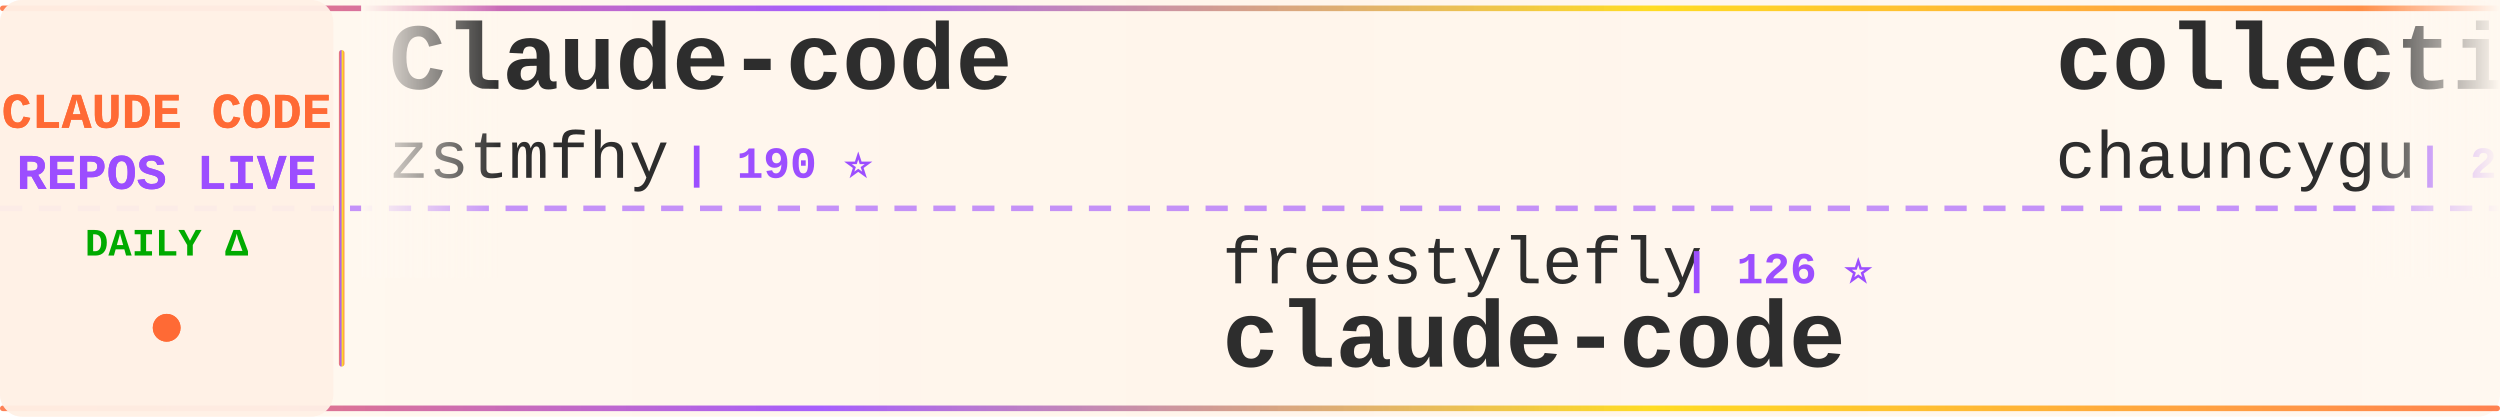
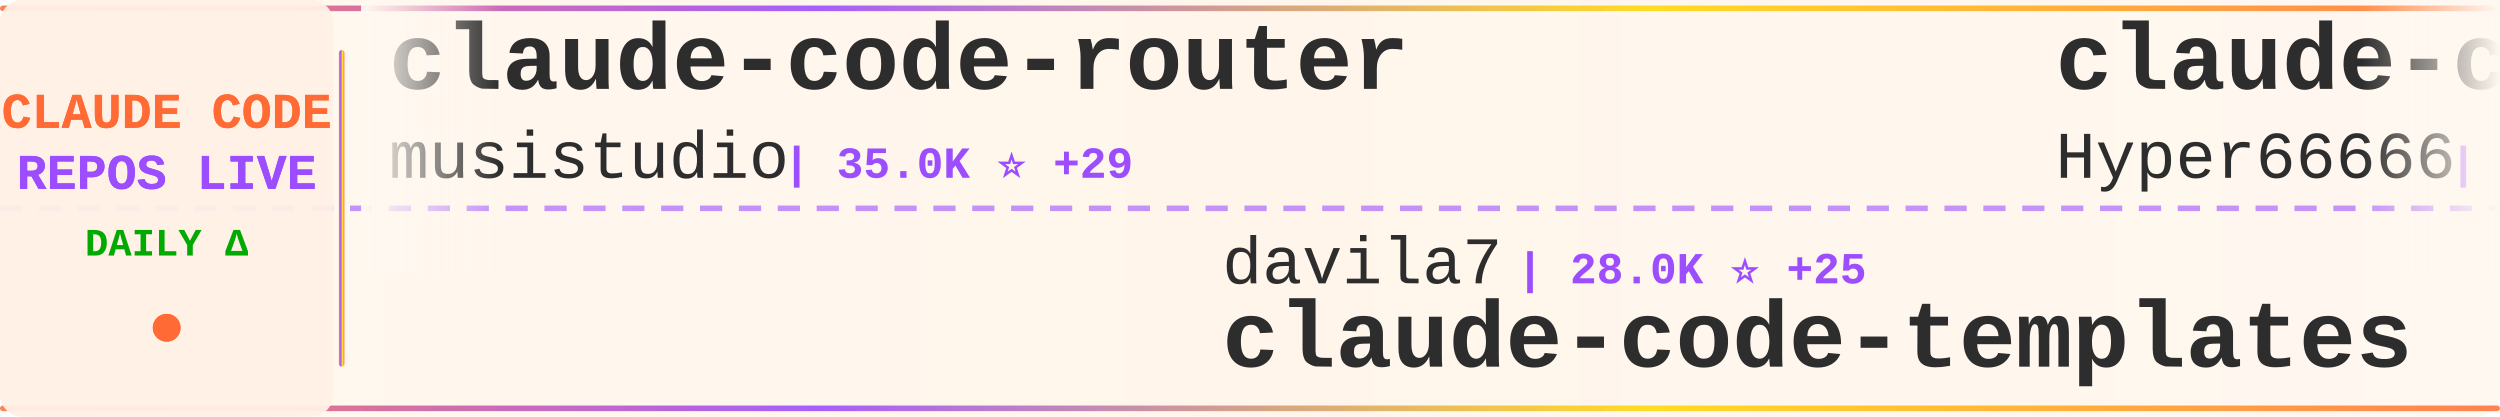
<svg xmlns="http://www.w3.org/2000/svg" width="900" height="150">
  <defs>
    <linearGradient id="tickerBg" x1="0%" y1="0%" x2="100%" y2="0%">
      <stop offset="0%" style="stop-color:#fff8f0;stop-opacity:0.98" />
      <stop offset="50%" style="stop-color:#fff5eb;stop-opacity:1" />
      <stop offset="100%" style="stop-color:#fff8f0;stop-opacity:0.98" />
    </linearGradient>
    <linearGradient id="borderGrad" x1="0%" y1="0%" x2="100%" y2="0%">
      <stop offset="0%" style="stop-color:#FF6B35;stop-opacity:0.85">
        <animate attributeName="stop-opacity" values="0.85;1;0.85" dur="2s" repeatCount="indefinite" />
      </stop>
      <stop offset="33%" style="stop-color:#9C4EFF;stop-opacity:0.9">
        <animate attributeName="stop-opacity" values="0.9;1;0.9" dur="2.2s" repeatCount="indefinite" />
      </stop>
      <stop offset="66%" style="stop-color:#FFD700;stop-opacity:0.85">
        <animate attributeName="stop-opacity" values="0.85;1;0.85" dur="1.8s" repeatCount="indefinite" />
      </stop>
      <stop offset="100%" style="stop-color:#FF6B35;stop-opacity:0.85">
        <animate attributeName="stop-opacity" values="0.85;1;0.85" dur="2s" repeatCount="indefinite" />
      </stop>
    </linearGradient>
    <filter id="textGlow">
      <feGaussianBlur stdDeviation="0.15" result="coloredBlur" />
      <feMerge>
        <feMergeNode in="coloredBlur" />
        <feMergeNode in="SourceGraphic" />
      </feMerge>
    </filter>
    <filter id="metricGlow">
      <feGaussianBlur stdDeviation="0.2" result="coloredBlur" />
      <feMerge>
        <feMergeNode in="coloredBlur" />
        <feMergeNode in="SourceGraphic" />
      </feMerge>
    </filter>
    <linearGradient id="leftFade" x1="0%" y1="0%" x2="100%" y2="0%">
      <stop offset="0%" style="stop-color:#fff8f0;stop-opacity:1" />
      <stop offset="100%" style="stop-color:#fff8f0;stop-opacity:0" />
    </linearGradient>
    <linearGradient id="rightFade" x1="0%" y1="0%" x2="100%" y2="0%">
      <stop offset="0%" style="stop-color:#fff8f0;stop-opacity:0" />
      <stop offset="100%" style="stop-color:#fff8f0;stop-opacity:1" />
    </linearGradient>
  </defs>
  <rect width="900" height="150" fill="url(#tickerBg)" rx="8" />
  <rect x="0" y="2" width="900" height="2" fill="url(#borderGrad)" rx="1" />
  <rect x="0" y="146" width="900" height="2" fill="url(#borderGrad)" rx="1" />
  <line x1="0" y1="75" x2="900" y2="75" stroke="#9C4EFF" stroke-width="2" stroke-dasharray="8 6" opacity="0.6" />
  <rect x="0" y="0" width="120" height="150" fill="#fff0e6" opacity="0.95" rx="8" />
  <text x="60" y="46" font-family="'Courier New', monospace" font-size="18" font-weight="bold" fill="#FF6B35" text-anchor="middle" filter="url(#textGlow)">
    CLAUDE CODE
  </text>
  <text x="60" y="68" font-family="'Courier New', monospace" font-size="18" font-weight="bold" fill="#9C4EFF" text-anchor="middle" filter="url(#textGlow)">
    REPOS LIVE
  </text>
  <text x="60" y="92" font-family="'Courier New', monospace" font-size="14" font-weight="bold" fill="#00aa00" text-anchor="middle">
    DAILY Δ
  </text>
  <circle cx="60" cy="118" r="5" fill="#FF6B35" filter="url(#metricGlow)">
    <animate attributeName="r" values="4;6;4" dur="1.5s" repeatCount="indefinite" />
    <animate attributeName="opacity" values="0.6;1;0.6" dur="1.5s" repeatCount="indefinite" />
  </circle>
  <rect x="122" y="18" width="2" height="114" fill="url(#borderGrad)" rx="1" />
  <clipPath id="tickerClip">
    <rect x="130" y="0" width="770" height="150" />
  </clipPath>
  <g clip-path="url(#tickerClip)">
    <g id="tickerItems">
      <animateTransform attributeName="transform" attributeType="XML" type="translate" from="0 0" to="-3000 0" dur="54s" repeatCount="indefinite" />
      <g transform="translate(0, 0)">
-         <text x="140" y="32" font-family="'Courier New', monospace" font-size="34" font-weight="bold" fill="#2d2d2d">Claude-code</text>
-         <text x="140" y="64" font-family="'Courier New', monospace" font-size="24" font-weight="normal" fill="#2d2d2d" opacity="1.0">zstmfhy</text>
-         <text x="246" y="64" font-family="'Courier New', monospace" font-size="16" font-weight="bold" fill="#9C4EFF"> | 190 ⭐</text>
+         <text x="140" y="32" font-family="'Courier New', monospace" font-size="34" font-weight="bold" fill="#2d2d2d">claude-code-router</text>
+         <text x="140" y="64" font-family="'Courier New', monospace" font-size="24" font-weight="normal" fill="#2d2d2d" opacity="1.0">musistudio</text>
+         <text x="282" y="64" font-family="'Courier New', monospace" font-size="16" font-weight="bold" fill="#9C4EFF"> | 35.0K ⭐ +29</text>
      </g>
      <g transform="translate(300, 0)">
-         <text x="140" y="102" font-family="'Courier New', monospace" font-size="24" font-weight="normal" fill="#2d2d2d" opacity="1.0">freestylefly</text>
-         <text x="306" y="102" font-family="'Courier New', monospace" font-size="16" font-weight="bold" fill="#9C4EFF"> | 126 ⭐</text>
+         <text x="140" y="102" font-family="'Courier New', monospace" font-size="24" font-weight="normal" fill="#2d2d2d" opacity="1.0">davila7</text>
+         <text x="246" y="102" font-family="'Courier New', monospace" font-size="16" font-weight="bold" fill="#9C4EFF"> | 28.0K ⭐ +25</text>
+         <text x="140" y="132" font-family="'Courier New', monospace" font-size="34" font-weight="bold" fill="#2d2d2d">claude-code-templates</text>
+       </g>
+       <g transform="translate(600, 0)">
+         <text x="140" y="32" font-family="'Courier New', monospace" font-size="34" font-weight="bold" fill="#2d2d2d">claude-code-sourcemap</text>
+         <text x="140" y="64" font-family="'Courier New', monospace" font-size="24" font-weight="normal" fill="#2d2d2d" opacity="1.0">Hyper66666</text>
+         <text x="282" y="64" font-family="'Courier New', monospace" font-size="16" font-weight="bold" fill="#9C4EFF"> | 215 ⭐</text>
+       </g>
+       <g transform="translate(900, 0)">
+         <text x="140" y="102" font-family="'Courier New', monospace" font-size="24" font-weight="normal" fill="#2d2d2d" opacity="1.0">mehmoodosman</text>
+         <text x="306" y="102" font-family="'Courier New', monospace" font-size="16" font-weight="bold" fill="#9C4EFF"> | 167 ⭐</text>
        <text x="140" y="132" font-family="'Courier New', monospace" font-size="34" font-weight="bold" fill="#2d2d2d">claude-code</text>
      </g>
-       <g transform="translate(600, 0)">
-         <text x="140" y="32" font-family="'Courier New', monospace" font-size="34" font-weight="bold" fill="#2d2d2d">collection-claude-code-s...</text>
-         <text x="140" y="64" font-family="'Courier New', monospace" font-size="24" font-weight="normal" fill="#2d2d2d" opacity="1.0">chauncygu</text>
-         <text x="270" y="64" font-family="'Courier New', monospace" font-size="16" font-weight="bold" fill="#9C4EFF"> | 2.6K ⭐ +10</text>
+       <g transform="translate(1200, 0)">
+         <text x="140" y="32" font-family="'Courier New', monospace" font-size="34" font-weight="bold" fill="#2d2d2d">Claude-Code</text>
+         <text x="140" y="64" font-family="'Courier New', monospace" font-size="24" font-weight="normal" fill="#2d2d2d" opacity="1.0">KPR111</text>
+         <text x="234" y="64" font-family="'Courier New', monospace" font-size="16" font-weight="bold" fill="#9C4EFF"> | 18 ⭐</text>
      </g>
-       <g transform="translate(900, 0)">
+       <g transform="translate(1500, 0)">
+         <text x="140" y="102" font-family="'Courier New', monospace" font-size="24" font-weight="normal" fill="#2d2d2d" opacity="1.0">lorryjovens-hub</text>
+         <text x="342" y="102" font-family="'Courier New', monospace" font-size="16" font-weight="bold" fill="#9C4EFF"> | 1.6K ⭐ +2</text>
+         <text x="140" y="132" font-family="'Courier New', monospace" font-size="34" font-weight="bold" fill="#2d2d2d">claude-code-rust</text>
+       </g>
+       <g transform="translate(1800, 0)">
+         <text x="140" y="32" font-family="'Courier New', monospace" font-size="34" font-weight="bold" fill="#2d2d2d">pi-vs-claude-code</text>
+         <text x="140" y="64" font-family="'Courier New', monospace" font-size="24" font-weight="normal" fill="#2d2d2d" opacity="1.0">disler</text>
+         <text x="234" y="64" font-family="'Courier New', monospace" font-size="16" font-weight="bold" fill="#9C4EFF"> | 1.4K ⭐ +2</text>
+       </g>
+       <g transform="translate(2100, 0)">
+         <text x="140" y="102" font-family="'Courier New', monospace" font-size="24" font-weight="normal" fill="#2d2d2d" opacity="1.0">RishabhK103</text>
+         <text x="294" y="102" font-family="'Courier New', monospace" font-size="16" font-weight="bold" fill="#9C4EFF"> | 89 ⭐</text>
+         <text x="140" y="132" font-family="'Courier New', monospace" font-size="34" font-weight="bold" fill="#2d2d2d">claude-code</text>
+       </g>
+       <g transform="translate(2400, 0)">
+         <text x="140" y="32" font-family="'Courier New', monospace" font-size="34" font-weight="bold" fill="#2d2d2d">how-claude-code-works</text>
+         <text x="140" y="64" font-family="'Courier New', monospace" font-size="24" font-weight="normal" fill="#2d2d2d" opacity="1.0">Windy3f3f3f3f</text>
+         <text x="318" y="64" font-family="'Courier New', monospace" font-size="16" font-weight="bold" fill="#9C4EFF"> | 2.6K ⭐ +3</text>
+       </g>
+       <g transform="translate(2700, 0)">
+         <text x="140" y="102" font-family="'Courier New', monospace" font-size="24" font-weight="normal" fill="#2d2d2d" opacity="1.0">FlorianBruniaux</text>
+         <text x="342" y="102" font-family="'Courier New', monospace" font-size="16" font-weight="bold" fill="#9C4EFF"> | 5.0K ⭐ +17</text>
+         <text x="140" y="132" font-family="'Courier New', monospace" font-size="34" font-weight="bold" fill="#2d2d2d">claude-code-ultimate-gui...</text>
+       </g>
+       <g transform="translate(3000, 0)">
+         <text x="140" y="32" font-family="'Courier New', monospace" font-size="34" font-weight="bold" fill="#2d2d2d">claude-code-router</text>
+         <text x="140" y="64" font-family="'Courier New', monospace" font-size="24" font-weight="normal" fill="#2d2d2d" opacity="1.0">musistudio</text>
+         <text x="282" y="64" font-family="'Courier New', monospace" font-size="16" font-weight="bold" fill="#9C4EFF"> | 35.0K ⭐ +29</text>
+       </g>
+       <g transform="translate(3300, 0)">
        <text x="140" y="102" font-family="'Courier New', monospace" font-size="24" font-weight="normal" fill="#2d2d2d" opacity="1.0">davila7</text>
-         <text x="246" y="102" font-family="'Courier New', monospace" font-size="16" font-weight="bold" fill="#9C4EFF"> | 28.0K ⭐ +19</text>
+         <text x="246" y="102" font-family="'Courier New', monospace" font-size="16" font-weight="bold" fill="#9C4EFF"> | 28.0K ⭐ +25</text>
        <text x="140" y="132" font-family="'Courier New', monospace" font-size="34" font-weight="bold" fill="#2d2d2d">claude-code-templates</text>
      </g>
-       <g transform="translate(1200, 0)">
-         <text x="140" y="32" font-family="'Courier New', monospace" font-size="34" font-weight="bold" fill="#2d2d2d">claude-code-reverse</text>
-         <text x="140" y="64" font-family="'Courier New', monospace" font-size="24" font-weight="normal" fill="#2d2d2d" opacity="1.0">Yuyz0112</text>
-         <text x="258" y="64" font-family="'Courier New', monospace" font-size="16" font-weight="bold" fill="#9C4EFF"> | 2.4K ⭐</text>
-       </g>
-       <g transform="translate(1500, 0)">
-         <text x="140" y="102" font-family="'Courier New', monospace" font-size="24" font-weight="normal" fill="#2d2d2d" opacity="1.0">Cranot</text>
-         <text x="234" y="102" font-family="'Courier New', monospace" font-size="16" font-weight="bold" fill="#9C4EFF"> | 2.8K ⭐ +2</text>
-         <text x="140" y="132" font-family="'Courier New', monospace" font-size="34" font-weight="bold" fill="#2d2d2d">claude-code-guide</text>
-       </g>
-       <g transform="translate(1800, 0)">
-         <text x="140" y="32" font-family="'Courier New', monospace" font-size="34" font-weight="bold" fill="#2d2d2d">claude-code-cheat-sheet</text>
-         <text x="140" y="64" font-family="'Courier New', monospace" font-size="24" font-weight="normal" fill="#2d2d2d" opacity="1.0">Njengah</text>
-         <text x="246" y="64" font-family="'Courier New', monospace" font-size="16" font-weight="bold" fill="#9C4EFF"> | 1.8K ⭐ +4</text>
-       </g>
-       <g transform="translate(2100, 0)">
-         <text x="140" y="102" font-family="'Courier New', monospace" font-size="24" font-weight="normal" fill="#2d2d2d" opacity="1.0">Pimzino</text>
-         <text x="246" y="102" font-family="'Courier New', monospace" font-size="16" font-weight="bold" fill="#9C4EFF"> | 3.8K ⭐ +1</text>
-         <text x="140" y="132" font-family="'Courier New', monospace" font-size="34" font-weight="bold" fill="#2d2d2d">claude-code-spec-workflo...</text>
-       </g>
-       <g transform="translate(2400, 0)">
-         <text x="140" y="32" font-family="'Courier New', monospace" font-size="34" font-weight="bold" fill="#2d2d2d">awesome-claude-code</text>
-         <text x="140" y="64" font-family="'Courier New', monospace" font-size="24" font-weight="normal" fill="#2d2d2d" opacity="1.0">jqueryscript</text>
-         <text x="306" y="64" font-family="'Courier New', monospace" font-size="16" font-weight="bold" fill="#9C4EFF"> | 423 ⭐</text>
-       </g>
-       <g transform="translate(2700, 0)">
-         <text x="140" y="102" font-family="'Courier New', monospace" font-size="24" font-weight="normal" fill="#2d2d2d" opacity="1.0">anthropics</text>
-         <text x="282" y="102" font-family="'Courier New', monospace" font-size="16" font-weight="bold" fill="#9C4EFF"> | 8.0K ⭐ +14</text>
-         <text x="140" y="132" font-family="'Courier New', monospace" font-size="34" font-weight="bold" fill="#2d2d2d">claude-code-action</text>
-       </g>
-       <g transform="translate(3000, 0)">
-         <text x="140" y="32" font-family="'Courier New', monospace" font-size="34" font-weight="bold" fill="#2d2d2d">Claude-code</text>
-         <text x="140" y="64" font-family="'Courier New', monospace" font-size="24" font-weight="normal" fill="#2d2d2d" opacity="1.0">zstmfhy</text>
-         <text x="246" y="64" font-family="'Courier New', monospace" font-size="16" font-weight="bold" fill="#9C4EFF"> | 190 ⭐</text>
-       </g>
-       <g transform="translate(3300, 0)">
-         <text x="140" y="102" font-family="'Courier New', monospace" font-size="24" font-weight="normal" fill="#2d2d2d" opacity="1.0">freestylefly</text>
-         <text x="306" y="102" font-family="'Courier New', monospace" font-size="16" font-weight="bold" fill="#9C4EFF"> | 126 ⭐</text>
-         <text x="140" y="132" font-family="'Courier New', monospace" font-size="34" font-weight="bold" fill="#2d2d2d">claude-code</text>
-       </g>
      <g transform="translate(3600, 0)">
-         <text x="140" y="32" font-family="'Courier New', monospace" font-size="34" font-weight="bold" fill="#2d2d2d">collection-claude-code-s...</text>
-         <text x="140" y="64" font-family="'Courier New', monospace" font-size="24" font-weight="normal" fill="#2d2d2d" opacity="1.0">chauncygu</text>
-         <text x="270" y="64" font-family="'Courier New', monospace" font-size="16" font-weight="bold" fill="#9C4EFF"> | 2.6K ⭐ +10</text>
+         <text x="140" y="32" font-family="'Courier New', monospace" font-size="34" font-weight="bold" fill="#2d2d2d">claude-code-sourcemap</text>
+         <text x="140" y="64" font-family="'Courier New', monospace" font-size="24" font-weight="normal" fill="#2d2d2d" opacity="1.0">Hyper66666</text>
+         <text x="282" y="64" font-family="'Courier New', monospace" font-size="16" font-weight="bold" fill="#9C4EFF"> | 215 ⭐</text>
      </g>
      <g transform="translate(3900, 0)">
-         <text x="140" y="102" font-family="'Courier New', monospace" font-size="24" font-weight="normal" fill="#2d2d2d" opacity="1.0">davila7</text>
-         <text x="246" y="102" font-family="'Courier New', monospace" font-size="16" font-weight="bold" fill="#9C4EFF"> | 28.0K ⭐ +19</text>
-         <text x="140" y="132" font-family="'Courier New', monospace" font-size="34" font-weight="bold" fill="#2d2d2d">claude-code-templates</text>
+         <text x="140" y="102" font-family="'Courier New', monospace" font-size="24" font-weight="normal" fill="#2d2d2d" opacity="1.0">mehmoodosman</text>
+         <text x="306" y="102" font-family="'Courier New', monospace" font-size="16" font-weight="bold" fill="#9C4EFF"> | 167 ⭐</text>
+         <text x="140" y="132" font-family="'Courier New', monospace" font-size="34" font-weight="bold" fill="#2d2d2d">claude-code</text>
      </g>
    </g>
  </g>
  <rect x="130" y="0" width="50" height="100" fill="url(#leftFade)" />
  <rect x="850" y="0" width="50" height="100" fill="url(#rightFade)" />
</svg>
